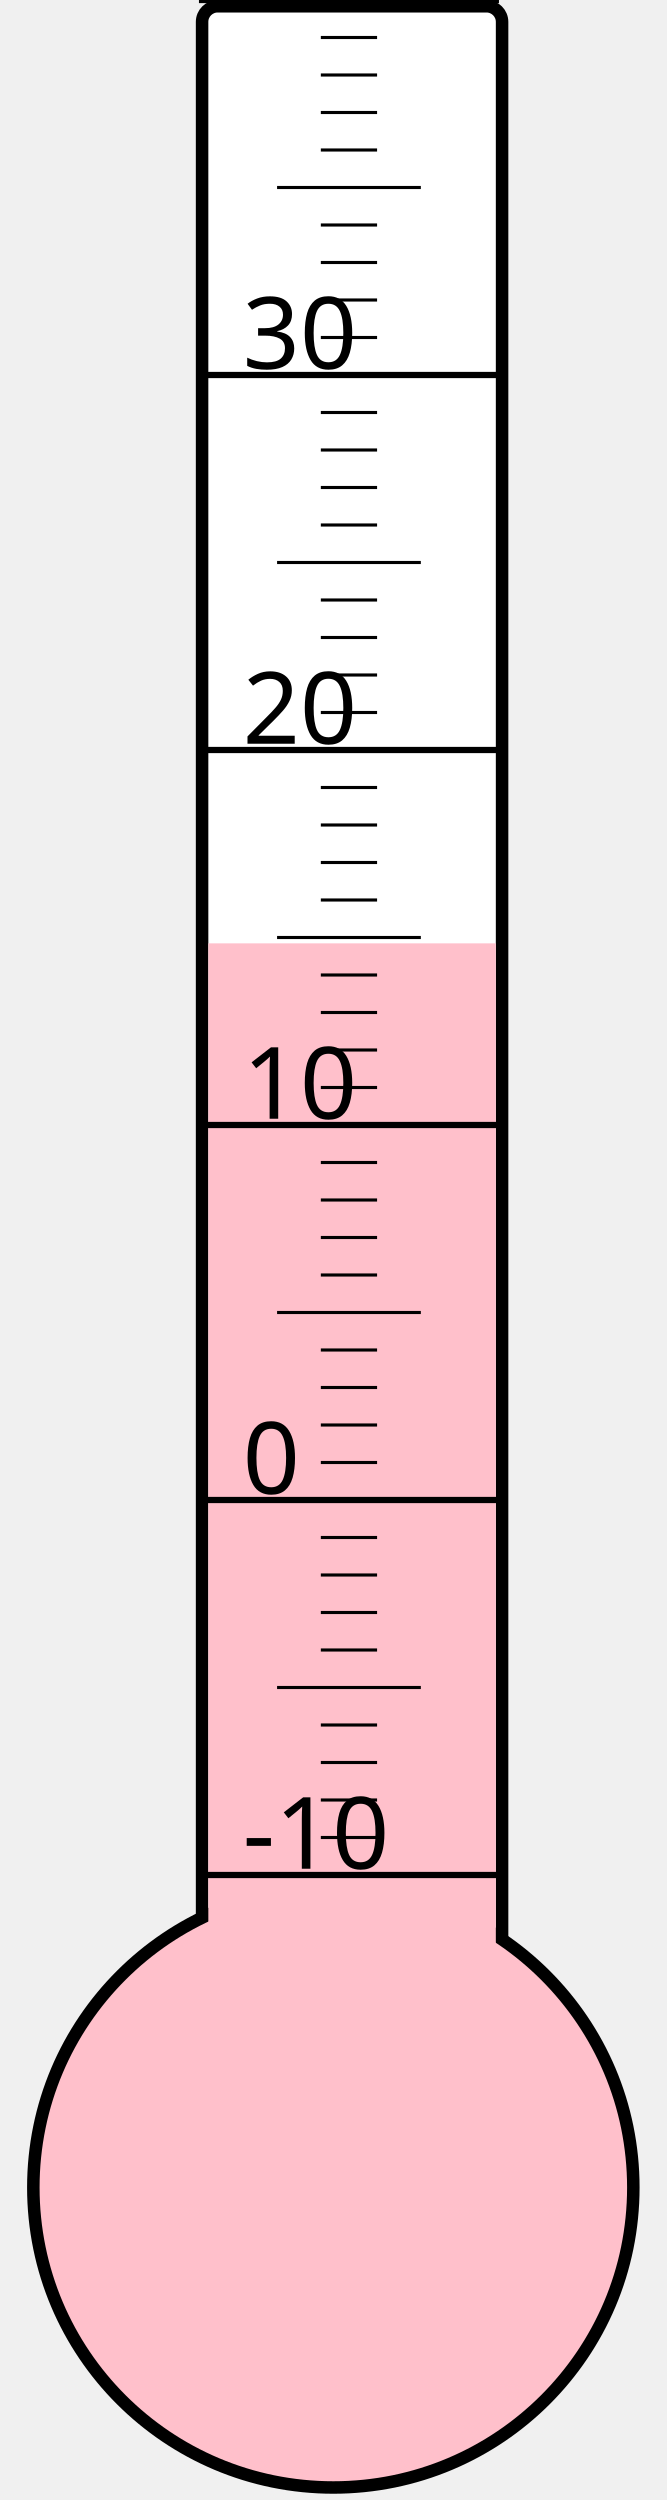
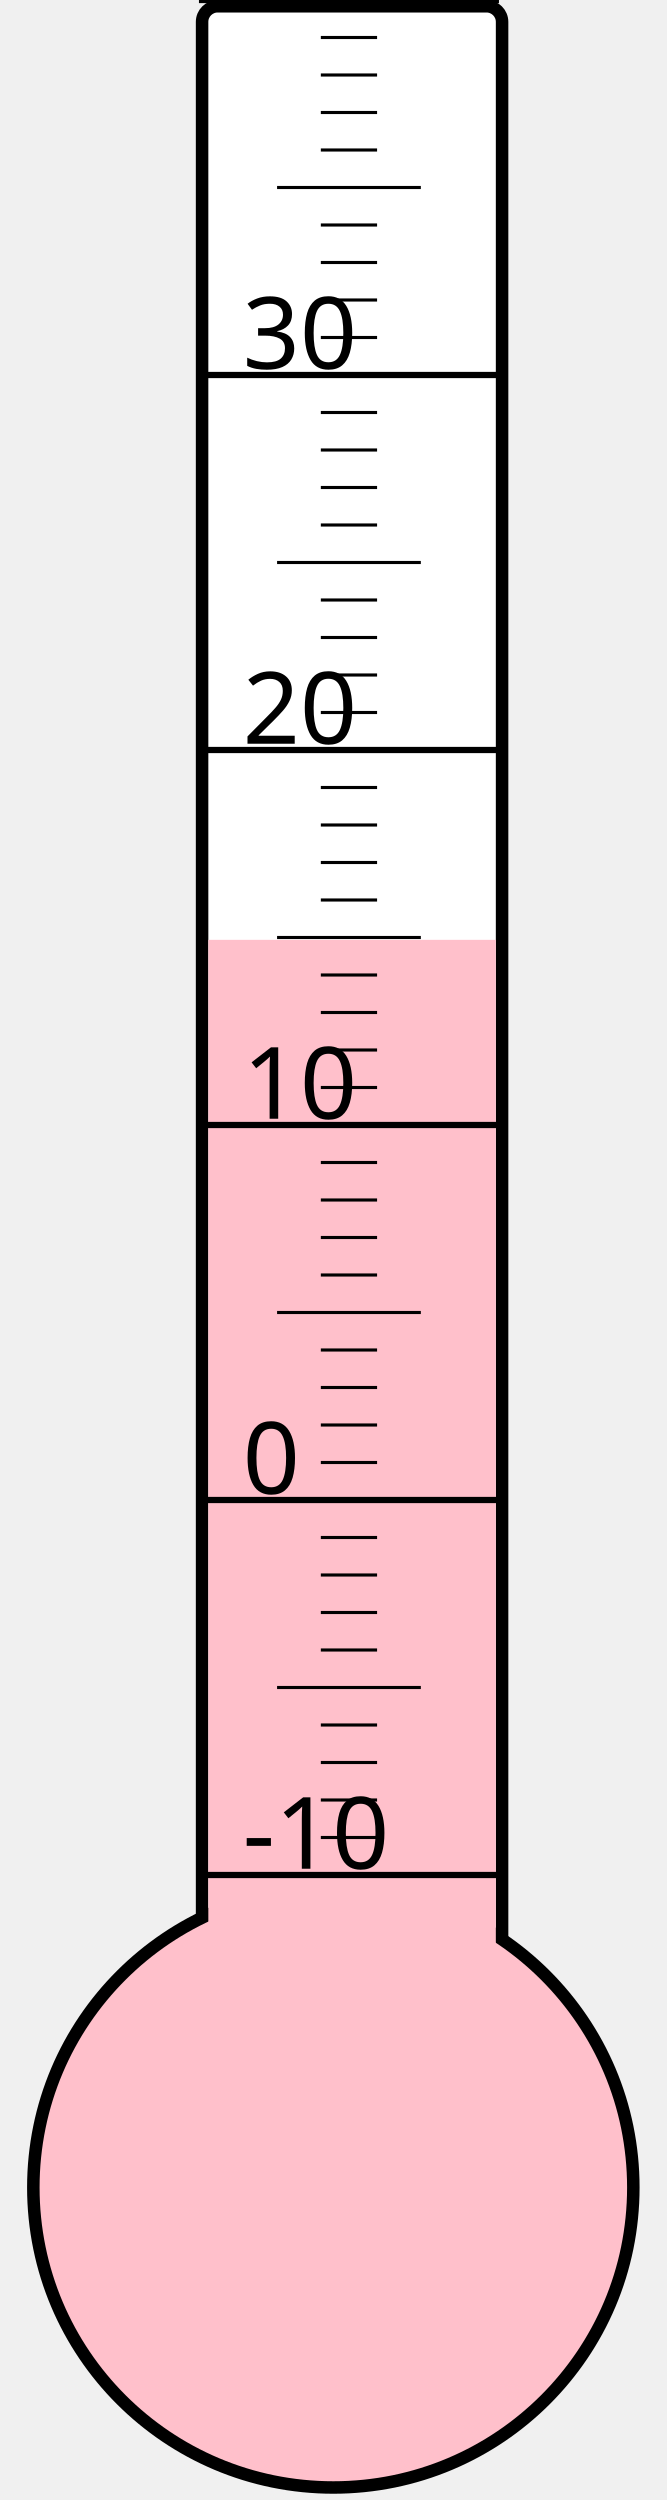
<svg xmlns="http://www.w3.org/2000/svg" width="40px" height="150px" viewBox="0 0 200 800">
  <rect width="200" height="800" x="0" y="0" style="fill: #ffffeb; fill-opacity: 0;" />
  <rect width="96" height="680" x="58" y="2" rx="5" ry="5" style="fill: white; fill-opacity: 1; stroke: black; stroke-width: 4;" />
  <circle cx="100" cy="700" r="96" style="fill: pink; stroke: black; stroke-width: 4;" />
-   <rect width="92" height="398.125" x="60" y="301.875" style="fill: pink; fill-opacity: 1; stroke-width: 0;" />
+   <rect width="92" height="399.25" x="60" y="300.75" style="fill: pink; fill-opacity: 1; stroke-width: 0;" />
  <text x="71" y="598" style="font-family: sans-serif; font-size: 24pt;">-10</text>
  <text x="71" y="478" style="font-family: sans-serif; font-size: 24pt;">0</text>
  <text x="71" y="358" style="font-family: sans-serif; font-size: 24pt;">10</text>
  <text x="71" y="238" style="font-family: sans-serif; font-size: 24pt;">20</text>
  <text x="71" y="118" style="font-family: sans-serif; font-size: 24pt;">30</text>
  <g style="stroke: black;">
    <line x1="57" y1="600" x2="153" y2="600" style="stroke-width: 2;" />
    <line x1="96" y1="588" x2="114" y2="588" style="stroke-width: 1;" />
    <line x1="96" y1="576" x2="114" y2="576" style="stroke-width: 1;" />
    <line x1="96" y1="564" x2="114" y2="564" style="stroke-width: 1;" />
    <line x1="96" y1="552" x2="114" y2="552" style="stroke-width: 1;" />
    <line x1="82" y1="540" x2="128" y2="540" style="stroke-width: 1;" />
    <line x1="96" y1="528" x2="114" y2="528" style="stroke-width: 1;" />
    <line x1="96" y1="516" x2="114" y2="516" style="stroke-width: 1;" />
    <line x1="96" y1="504" x2="114" y2="504" style="stroke-width: 1;" />
    <line x1="96" y1="492" x2="114" y2="492" style="stroke-width: 1;" />
    <line x1="57" y1="480" x2="153" y2="480" style="stroke-width: 2;" />
    <line x1="96" y1="468" x2="114" y2="468" style="stroke-width: 1;" />
    <line x1="96" y1="456" x2="114" y2="456" style="stroke-width: 1;" />
    <line x1="96" y1="444" x2="114" y2="444" style="stroke-width: 1;" />
    <line x1="96" y1="432" x2="114" y2="432" style="stroke-width: 1;" />
    <line x1="82" y1="420" x2="128" y2="420" style="stroke-width: 1;" />
    <line x1="96" y1="408" x2="114" y2="408" style="stroke-width: 1;" />
    <line x1="96" y1="396" x2="114" y2="396" style="stroke-width: 1;" />
    <line x1="96" y1="384" x2="114" y2="384" style="stroke-width: 1;" />
    <line x1="96" y1="372" x2="114" y2="372" style="stroke-width: 1;" />
    <line x1="57" y1="360" x2="153" y2="360" style="stroke-width: 2;" />
    <line x1="96" y1="348" x2="114" y2="348" style="stroke-width: 1;" />
    <line x1="96" y1="336" x2="114" y2="336" style="stroke-width: 1;" />
    <line x1="96" y1="324" x2="114" y2="324" style="stroke-width: 1;" />
    <line x1="96" y1="312" x2="114" y2="312" style="stroke-width: 1;" />
    <line x1="82" y1="300" x2="128" y2="300" style="stroke-width: 1;" />
    <line x1="96" y1="288" x2="114" y2="288" style="stroke-width: 1;" />
    <line x1="96" y1="276" x2="114" y2="276" style="stroke-width: 1;" />
    <line x1="96" y1="264" x2="114" y2="264" style="stroke-width: 1;" />
    <line x1="96" y1="252" x2="114" y2="252" style="stroke-width: 1;" />
    <line x1="57" y1="240" x2="153" y2="240" style="stroke-width: 2;" />
    <line x1="96" y1="228" x2="114" y2="228" style="stroke-width: 1;" />
    <line x1="96" y1="216" x2="114" y2="216" style="stroke-width: 1;" />
    <line x1="96" y1="204" x2="114" y2="204" style="stroke-width: 1;" />
    <line x1="96" y1="192" x2="114" y2="192" style="stroke-width: 1;" />
    <line x1="82" y1="180" x2="128" y2="180" style="stroke-width: 1;" />
    <line x1="96" y1="168" x2="114" y2="168" style="stroke-width: 1;" />
    <line x1="96" y1="156" x2="114" y2="156" style="stroke-width: 1;" />
    <line x1="96" y1="144" x2="114" y2="144" style="stroke-width: 1;" />
    <line x1="96" y1="132" x2="114" y2="132" style="stroke-width: 1;" />
    <line x1="57" y1="120" x2="153" y2="120" style="stroke-width: 2;" />
    <line x1="96" y1="108" x2="114" y2="108" style="stroke-width: 1;" />
    <line x1="96" y1="96" x2="114" y2="96" style="stroke-width: 1;" />
    <line x1="96" y1="84" x2="114" y2="84" style="stroke-width: 1;" />
    <line x1="96" y1="72" x2="114" y2="72" style="stroke-width: 1;" />
    <line x1="82" y1="60" x2="128" y2="60" style="stroke-width: 1;" />
    <line x1="96" y1="48" x2="114" y2="48" style="stroke-width: 1;" />
    <line x1="96" y1="36" x2="114" y2="36" style="stroke-width: 1;" />
    <line x1="96" y1="24" x2="114" y2="24" style="stroke-width: 1;" />
    <line x1="96" y1="12" x2="114" y2="12" style="stroke-width: 1;" />
    <line x1="57" y1="0" x2="153" y2="0" style="stroke-width: 2;" />
  </g>
</svg>
